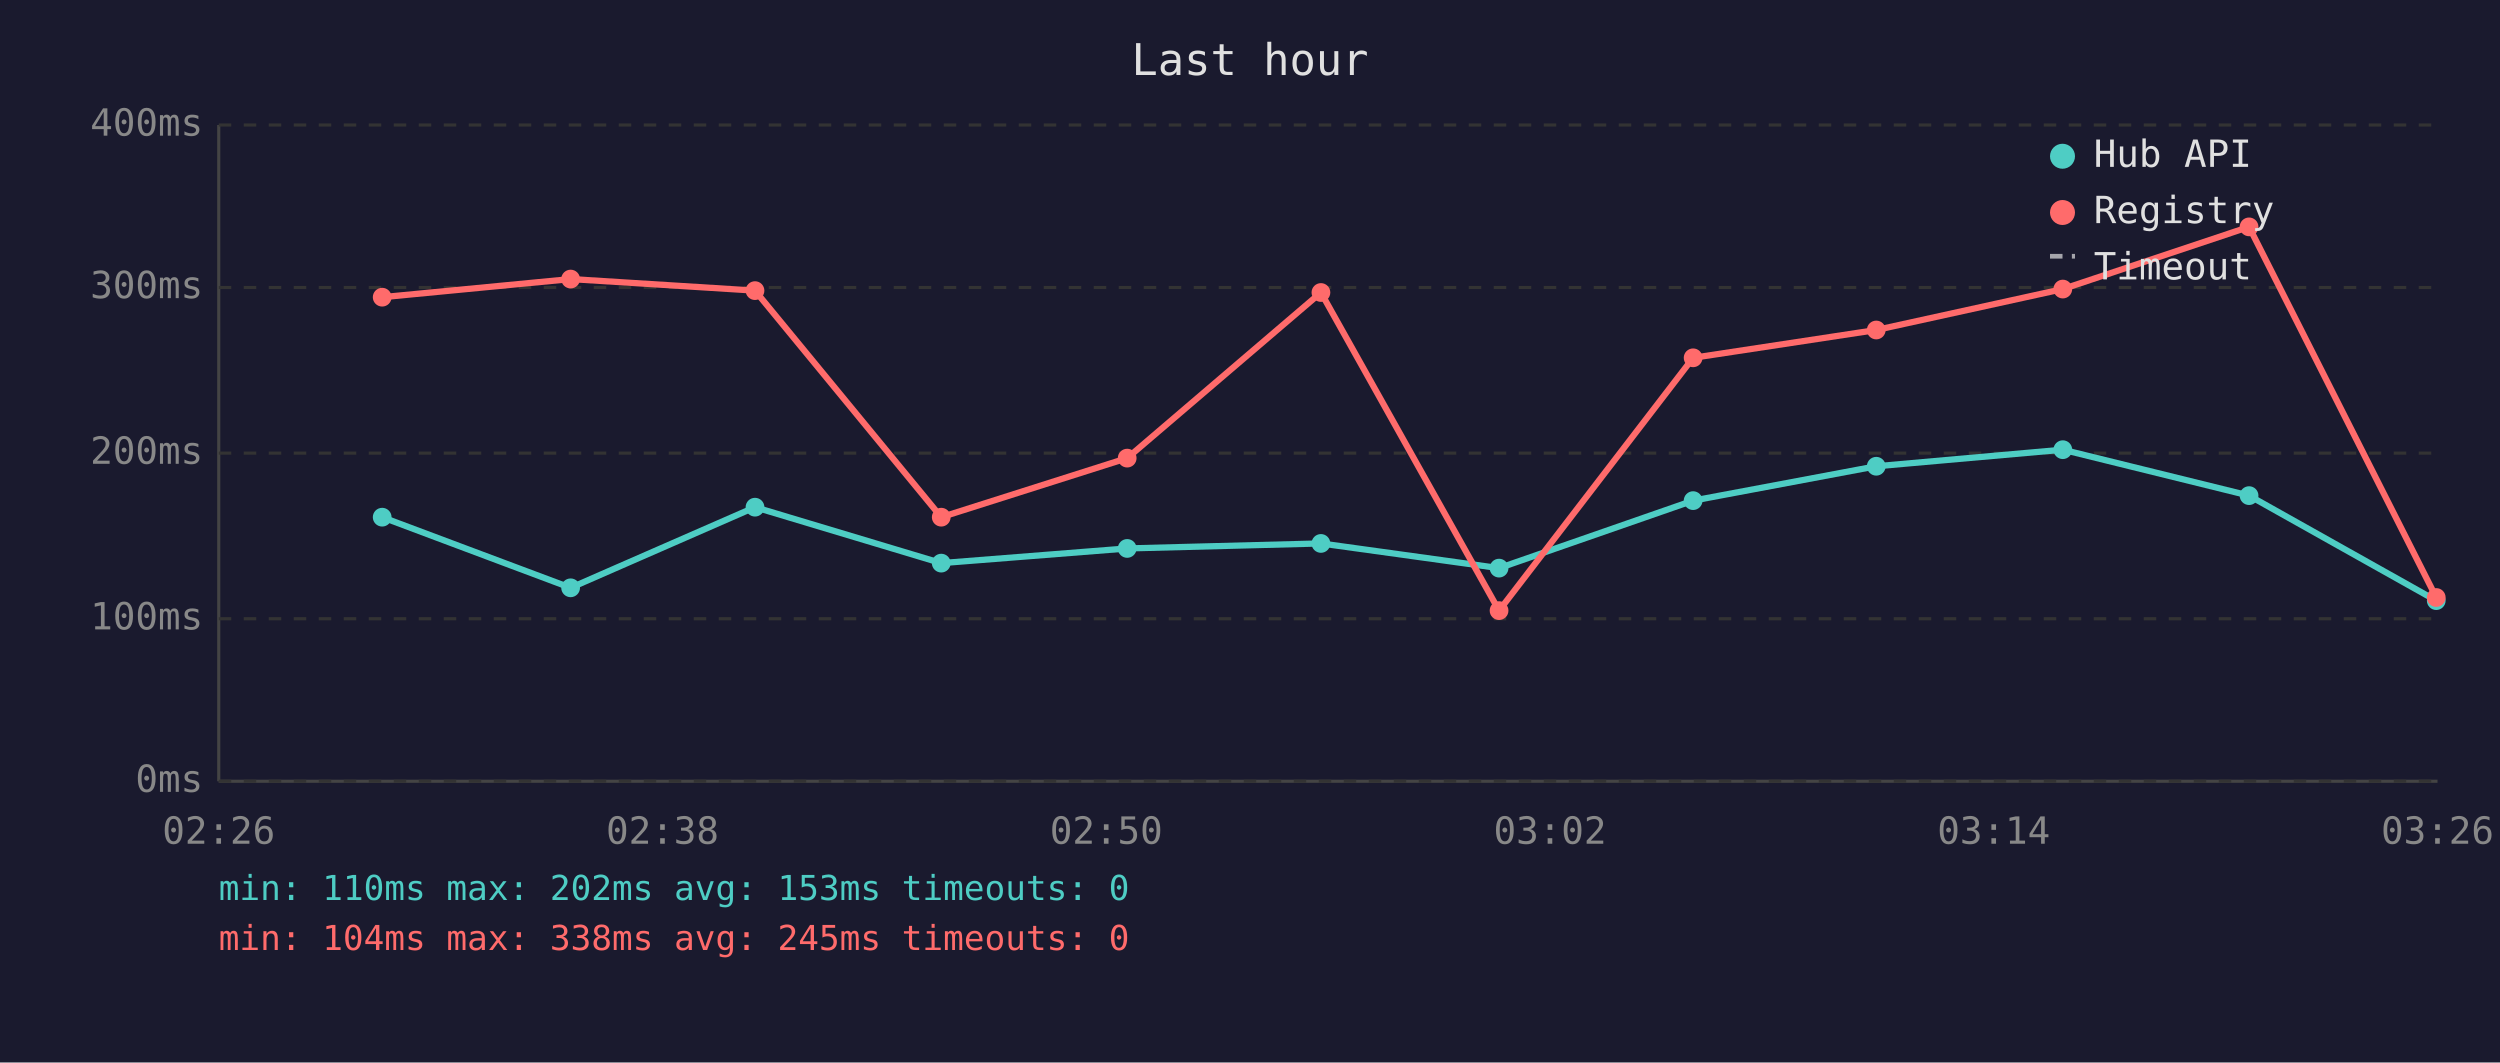
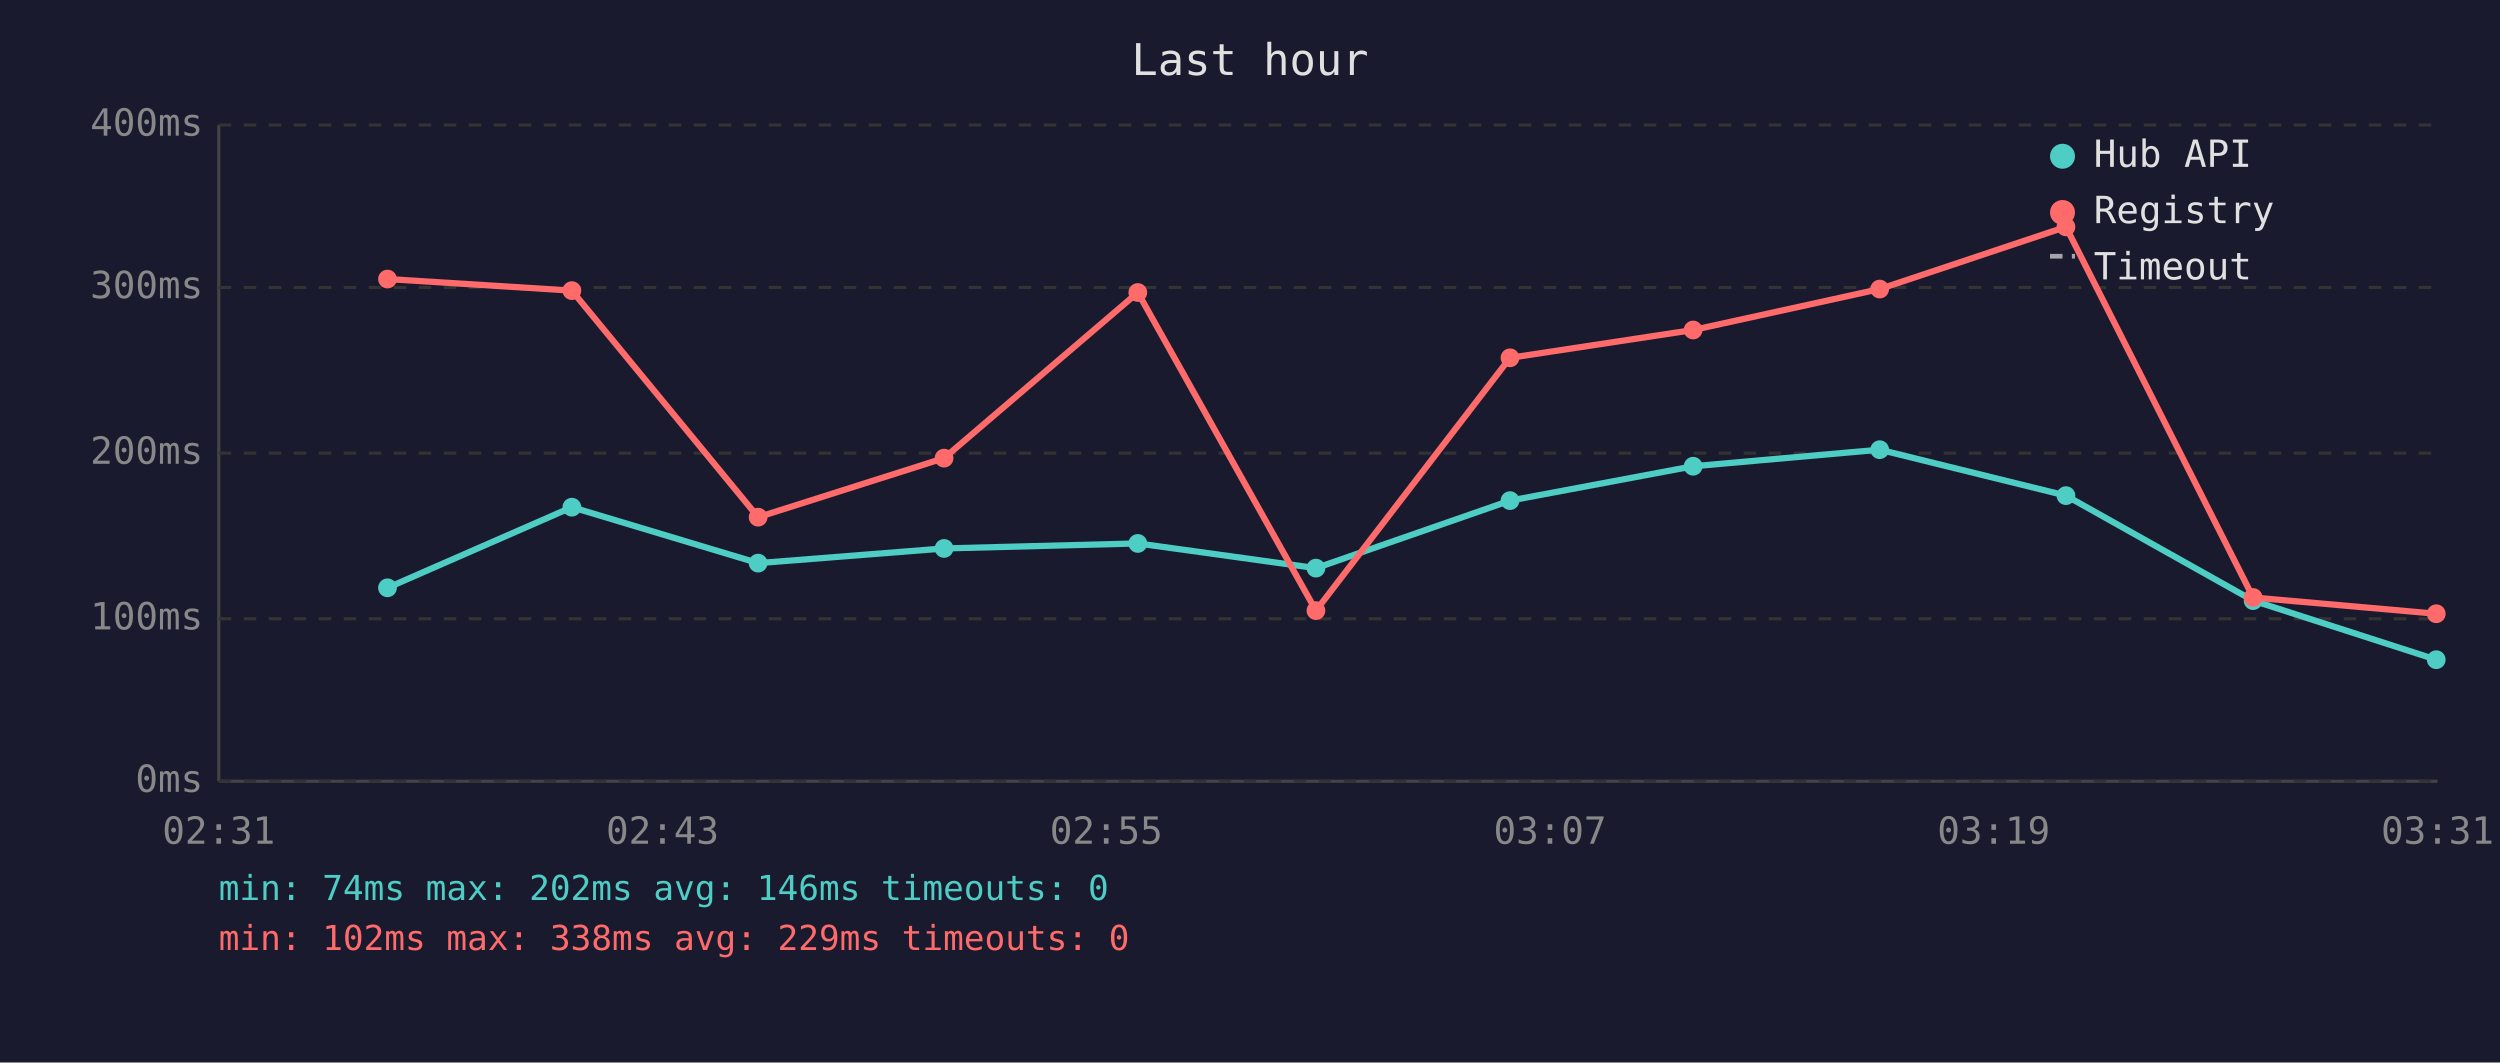
<svg xmlns="http://www.w3.org/2000/svg" viewBox="0 0 800 340" font-family="monospace" font-size="12">
  <rect width="800" height="340" fill="#1a1a2e" />
  <text x="400" y="24" fill="#e0e0e0" font-size="14" text-anchor="middle">Last hour</text>
  <line x1="70" y1="40" x2="70" y2="250" stroke="#444" stroke-width="1" />
  <line x1="70" y1="250" x2="780" y2="250" stroke="#444" stroke-width="1" />
  <line x1="70" y1="250" x2="780" y2="250" stroke="#333" stroke-width="1" stroke-dasharray="4" />
  <text x="65" y="250" fill="#888" text-anchor="end" dominant-baseline="middle">0ms</text>
  <line x1="70" y1="198" x2="780" y2="198" stroke="#333" stroke-width="1" stroke-dasharray="4" />
  <text x="65" y="198" fill="#888" text-anchor="end" dominant-baseline="middle">100ms</text>
  <line x1="70" y1="145" x2="780" y2="145" stroke="#333" stroke-width="1" stroke-dasharray="4" />
  <text x="65" y="145" fill="#888" text-anchor="end" dominant-baseline="middle">200ms</text>
  <line x1="70" y1="92" x2="780" y2="92" stroke="#333" stroke-width="1" stroke-dasharray="4" />
  <text x="65" y="92" fill="#888" text-anchor="end" dominant-baseline="middle">300ms</text>
  <line x1="70" y1="40" x2="780" y2="40" stroke="#333" stroke-width="1" stroke-dasharray="4" />
  <text x="65" y="40" fill="#888" text-anchor="end" dominant-baseline="middle">400ms</text>
-   <text x="70" y="270" fill="#888" text-anchor="middle">02:26</text>
-   <text x="212" y="270" fill="#888" text-anchor="middle">02:38</text>
-   <text x="354" y="270" fill="#888" text-anchor="middle">02:50</text>
-   <text x="496" y="270" fill="#888" text-anchor="middle">03:02</text>
-   <text x="638" y="270" fill="#888" text-anchor="middle">03:14</text>
-   <text x="780" y="270" fill="#888" text-anchor="middle">03:26</text>
-   <polyline points="122.3,165.5 182.6,188.1 241.6,162.3 301.2,180.2 360.7,175.5 422.7,173.9 479.7,181.8 541.8,160.2 600.4,149.2 660.1,143.9 719.7,158.6 779.6,192.2" fill="none" stroke="#4ecdc4" stroke-width="2" opacity="1" />
-   <circle cx="122.3" cy="165.5" r="3" fill="#4ecdc4" />
-   <circle cx="182.6" cy="188.1" r="3" fill="#4ecdc4" />
-   <circle cx="241.6" cy="162.3" r="3" fill="#4ecdc4" />
-   <circle cx="301.2" cy="180.2" r="3" fill="#4ecdc4" />
-   <circle cx="360.7" cy="175.5" r="3" fill="#4ecdc4" />
-   <circle cx="422.7" cy="173.9" r="3" fill="#4ecdc4" />
-   <circle cx="479.7" cy="181.8" r="3" fill="#4ecdc4" />
-   <circle cx="541.8" cy="160.2" r="3" fill="#4ecdc4" />
-   <circle cx="600.4" cy="149.2" r="3" fill="#4ecdc4" />
-   <circle cx="660.1" cy="143.9" r="3" fill="#4ecdc4" />
-   <circle cx="719.7" cy="158.6" r="3" fill="#4ecdc4" />
-   <circle cx="779.6" cy="192.2" r="3" fill="#4ecdc4" />
-   <polyline points="122.3,95.1 182.6,89.3 241.6,93.0 301.2,165.5 360.7,146.6 422.7,93.6 479.7,195.4 541.8,114.5 600.4,105.6 660.1,92.5 719.7,72.6 779.6,191.2" fill="none" stroke="#ff6b6b" stroke-width="2" opacity="1" />
-   <circle cx="122.3" cy="95.1" r="3" fill="#ff6b6b" />
-   <circle cx="182.6" cy="89.3" r="3" fill="#ff6b6b" />
-   <circle cx="241.6" cy="93.0" r="3" fill="#ff6b6b" />
-   <circle cx="301.2" cy="165.5" r="3" fill="#ff6b6b" />
-   <circle cx="360.7" cy="146.6" r="3" fill="#ff6b6b" />
-   <circle cx="422.7" cy="93.6" r="3" fill="#ff6b6b" />
-   <circle cx="479.7" cy="195.4" r="3" fill="#ff6b6b" />
-   <circle cx="541.8" cy="114.5" r="3" fill="#ff6b6b" />
-   <circle cx="600.4" cy="105.6" r="3" fill="#ff6b6b" />
-   <circle cx="660.1" cy="92.5" r="3" fill="#ff6b6b" />
-   <circle cx="719.7" cy="72.6" r="3" fill="#ff6b6b" />
-   <circle cx="779.6" cy="191.2" r="3" fill="#ff6b6b" />
+   <text x="70" y="270" fill="#888" text-anchor="middle">02:31</text>
+   <text x="212" y="270" fill="#888" text-anchor="middle">02:43</text>
+   <text x="354" y="270" fill="#888" text-anchor="middle">02:55</text>
+   <text x="496" y="270" fill="#888" text-anchor="middle">03:07</text>
+   <text x="638" y="270" fill="#888" text-anchor="middle">03:19</text>
+   <text x="780" y="270" fill="#888" text-anchor="middle">03:31</text>
+   <polyline points="124.0,188.1 183.0,162.3 242.6,180.2 302.1,175.5 364.1,173.9 421.1,181.8 483.2,160.2 541.8,149.2 601.5,143.9 661.1,158.6 721.0,192.2 779.6,211.1" fill="none" stroke="#4ecdc4" stroke-width="2" opacity="1" />
+   <circle cx="124.0" cy="188.1" r="3" fill="#4ecdc4" />
+   <circle cx="183.0" cy="162.3" r="3" fill="#4ecdc4" />
+   <circle cx="242.6" cy="180.2" r="3" fill="#4ecdc4" />
+   <circle cx="302.1" cy="175.5" r="3" fill="#4ecdc4" />
+   <circle cx="364.1" cy="173.9" r="3" fill="#4ecdc4" />
+   <circle cx="421.1" cy="181.8" r="3" fill="#4ecdc4" />
+   <circle cx="483.2" cy="160.2" r="3" fill="#4ecdc4" />
+   <circle cx="541.8" cy="149.2" r="3" fill="#4ecdc4" />
+   <circle cx="601.5" cy="143.9" r="3" fill="#4ecdc4" />
+   <circle cx="661.1" cy="158.6" r="3" fill="#4ecdc4" />
+   <circle cx="721.0" cy="192.2" r="3" fill="#4ecdc4" />
+   <circle cx="779.6" cy="211.1" r="3" fill="#4ecdc4" />
+   <polyline points="124.0,89.3 183.0,93.0 242.6,165.5 302.1,146.6 364.1,93.6 421.1,195.4 483.2,114.5 541.8,105.6 601.5,92.5 661.1,72.6 721.0,191.2 779.6,196.4" fill="none" stroke="#ff6b6b" stroke-width="2" opacity="1" />
+   <circle cx="124.0" cy="89.3" r="3" fill="#ff6b6b" />
+   <circle cx="183.0" cy="93.0" r="3" fill="#ff6b6b" />
+   <circle cx="242.6" cy="165.5" r="3" fill="#ff6b6b" />
+   <circle cx="302.1" cy="146.6" r="3" fill="#ff6b6b" />
+   <circle cx="364.1" cy="93.6" r="3" fill="#ff6b6b" />
+   <circle cx="421.1" cy="195.4" r="3" fill="#ff6b6b" />
+   <circle cx="483.2" cy="114.5" r="3" fill="#ff6b6b" />
+   <circle cx="541.8" cy="105.6" r="3" fill="#ff6b6b" />
+   <circle cx="601.5" cy="92.5" r="3" fill="#ff6b6b" />
+   <circle cx="661.1" cy="72.6" r="3" fill="#ff6b6b" />
+   <circle cx="721.0" cy="191.2" r="3" fill="#ff6b6b" />
+   <circle cx="779.6" cy="196.4" r="3" fill="#ff6b6b" />
  <circle cx="660" cy="50" r="4" fill="#4ecdc4" />
  <text x="670" y="50" fill="#e0e0e0" dominant-baseline="middle">Hub API</text>
  <circle cx="660" cy="68" r="4" fill="#ff6b6b" />
  <text x="670" y="68" fill="#e0e0e0" dominant-baseline="middle">Registry</text>
  <line x1="656" y1="82" x2="664" y2="82" stroke="#e0e0e0" stroke-width="1.5" stroke-dasharray="4,3" opacity="0.7" />
  <text x="670" y="86" fill="#e0e0e0" dominant-baseline="middle">Timeout</text>
-   <text x="70" y="288" fill="#4ecdc4" font-size="11">min: 110ms  max: 202ms  avg: 153ms  timeouts: 0</text>
-   <text x="70" y="304" fill="#ff6b6b" font-size="11">min: 104ms  max: 338ms  avg: 245ms  timeouts: 0</text>
+   <text x="70" y="288" fill="#4ecdc4" font-size="11">min: 74ms  max: 202ms  avg: 146ms  timeouts: 0</text>
+   <text x="70" y="304" fill="#ff6b6b" font-size="11">min: 102ms  max: 338ms  avg: 229ms  timeouts: 0</text>
</svg>
